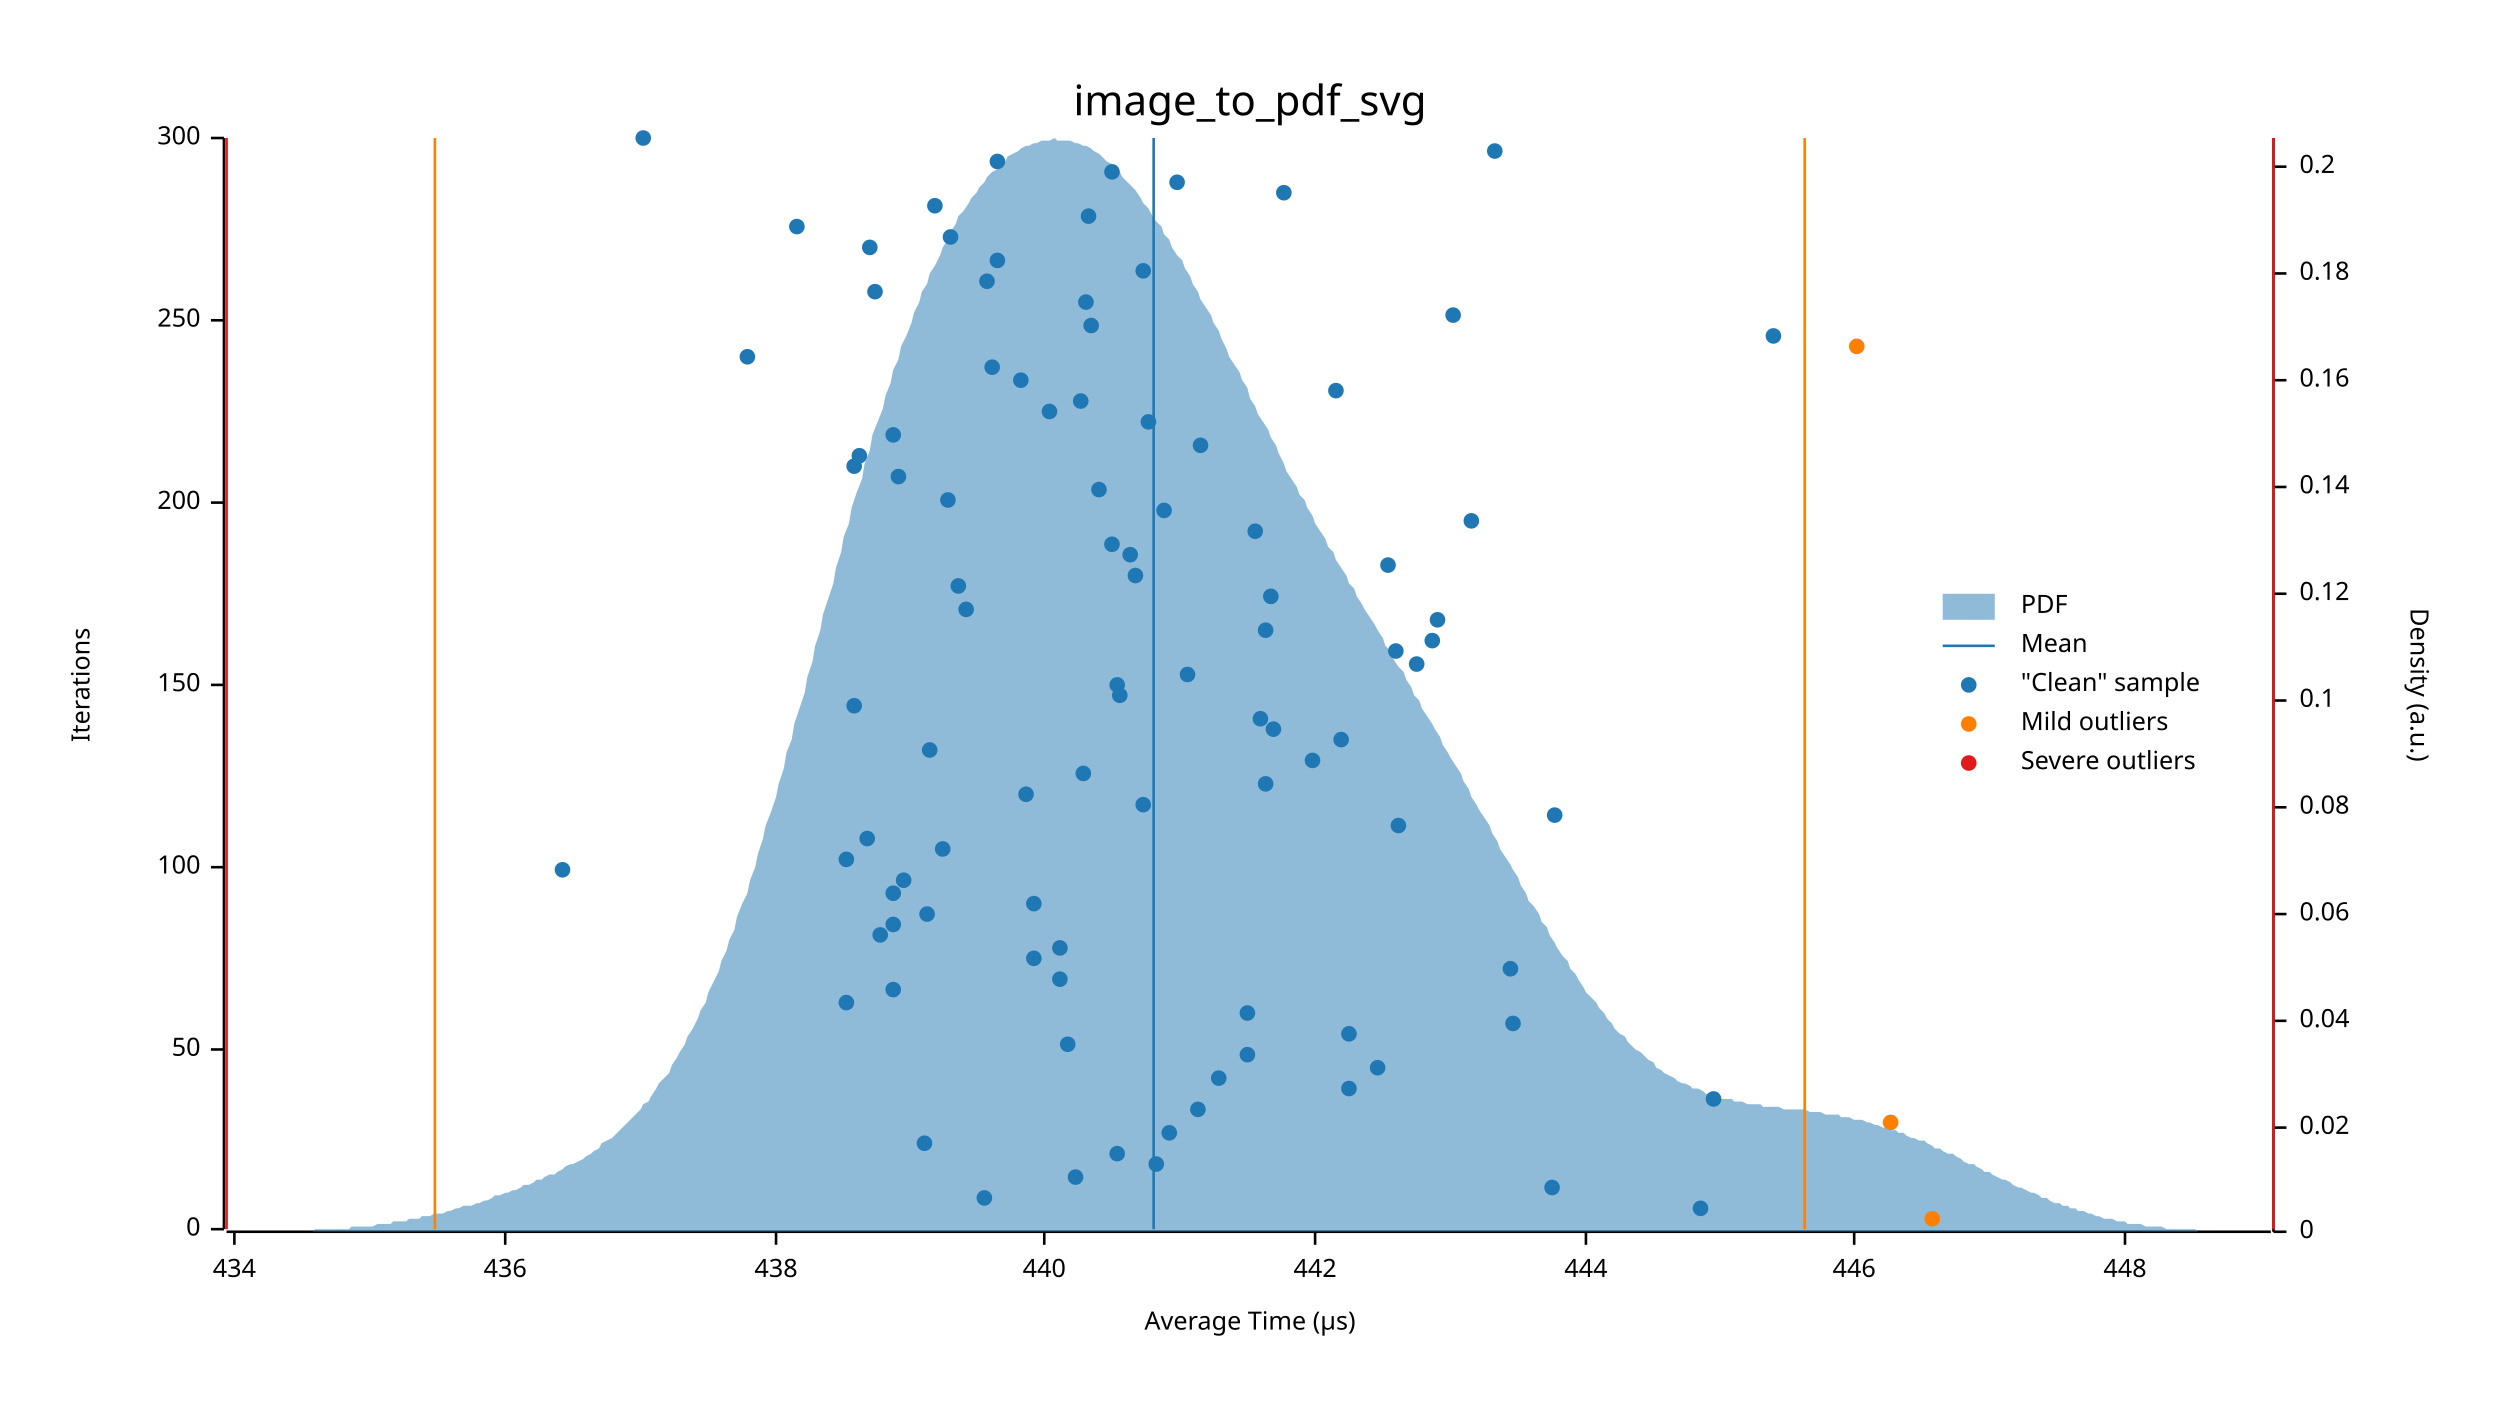
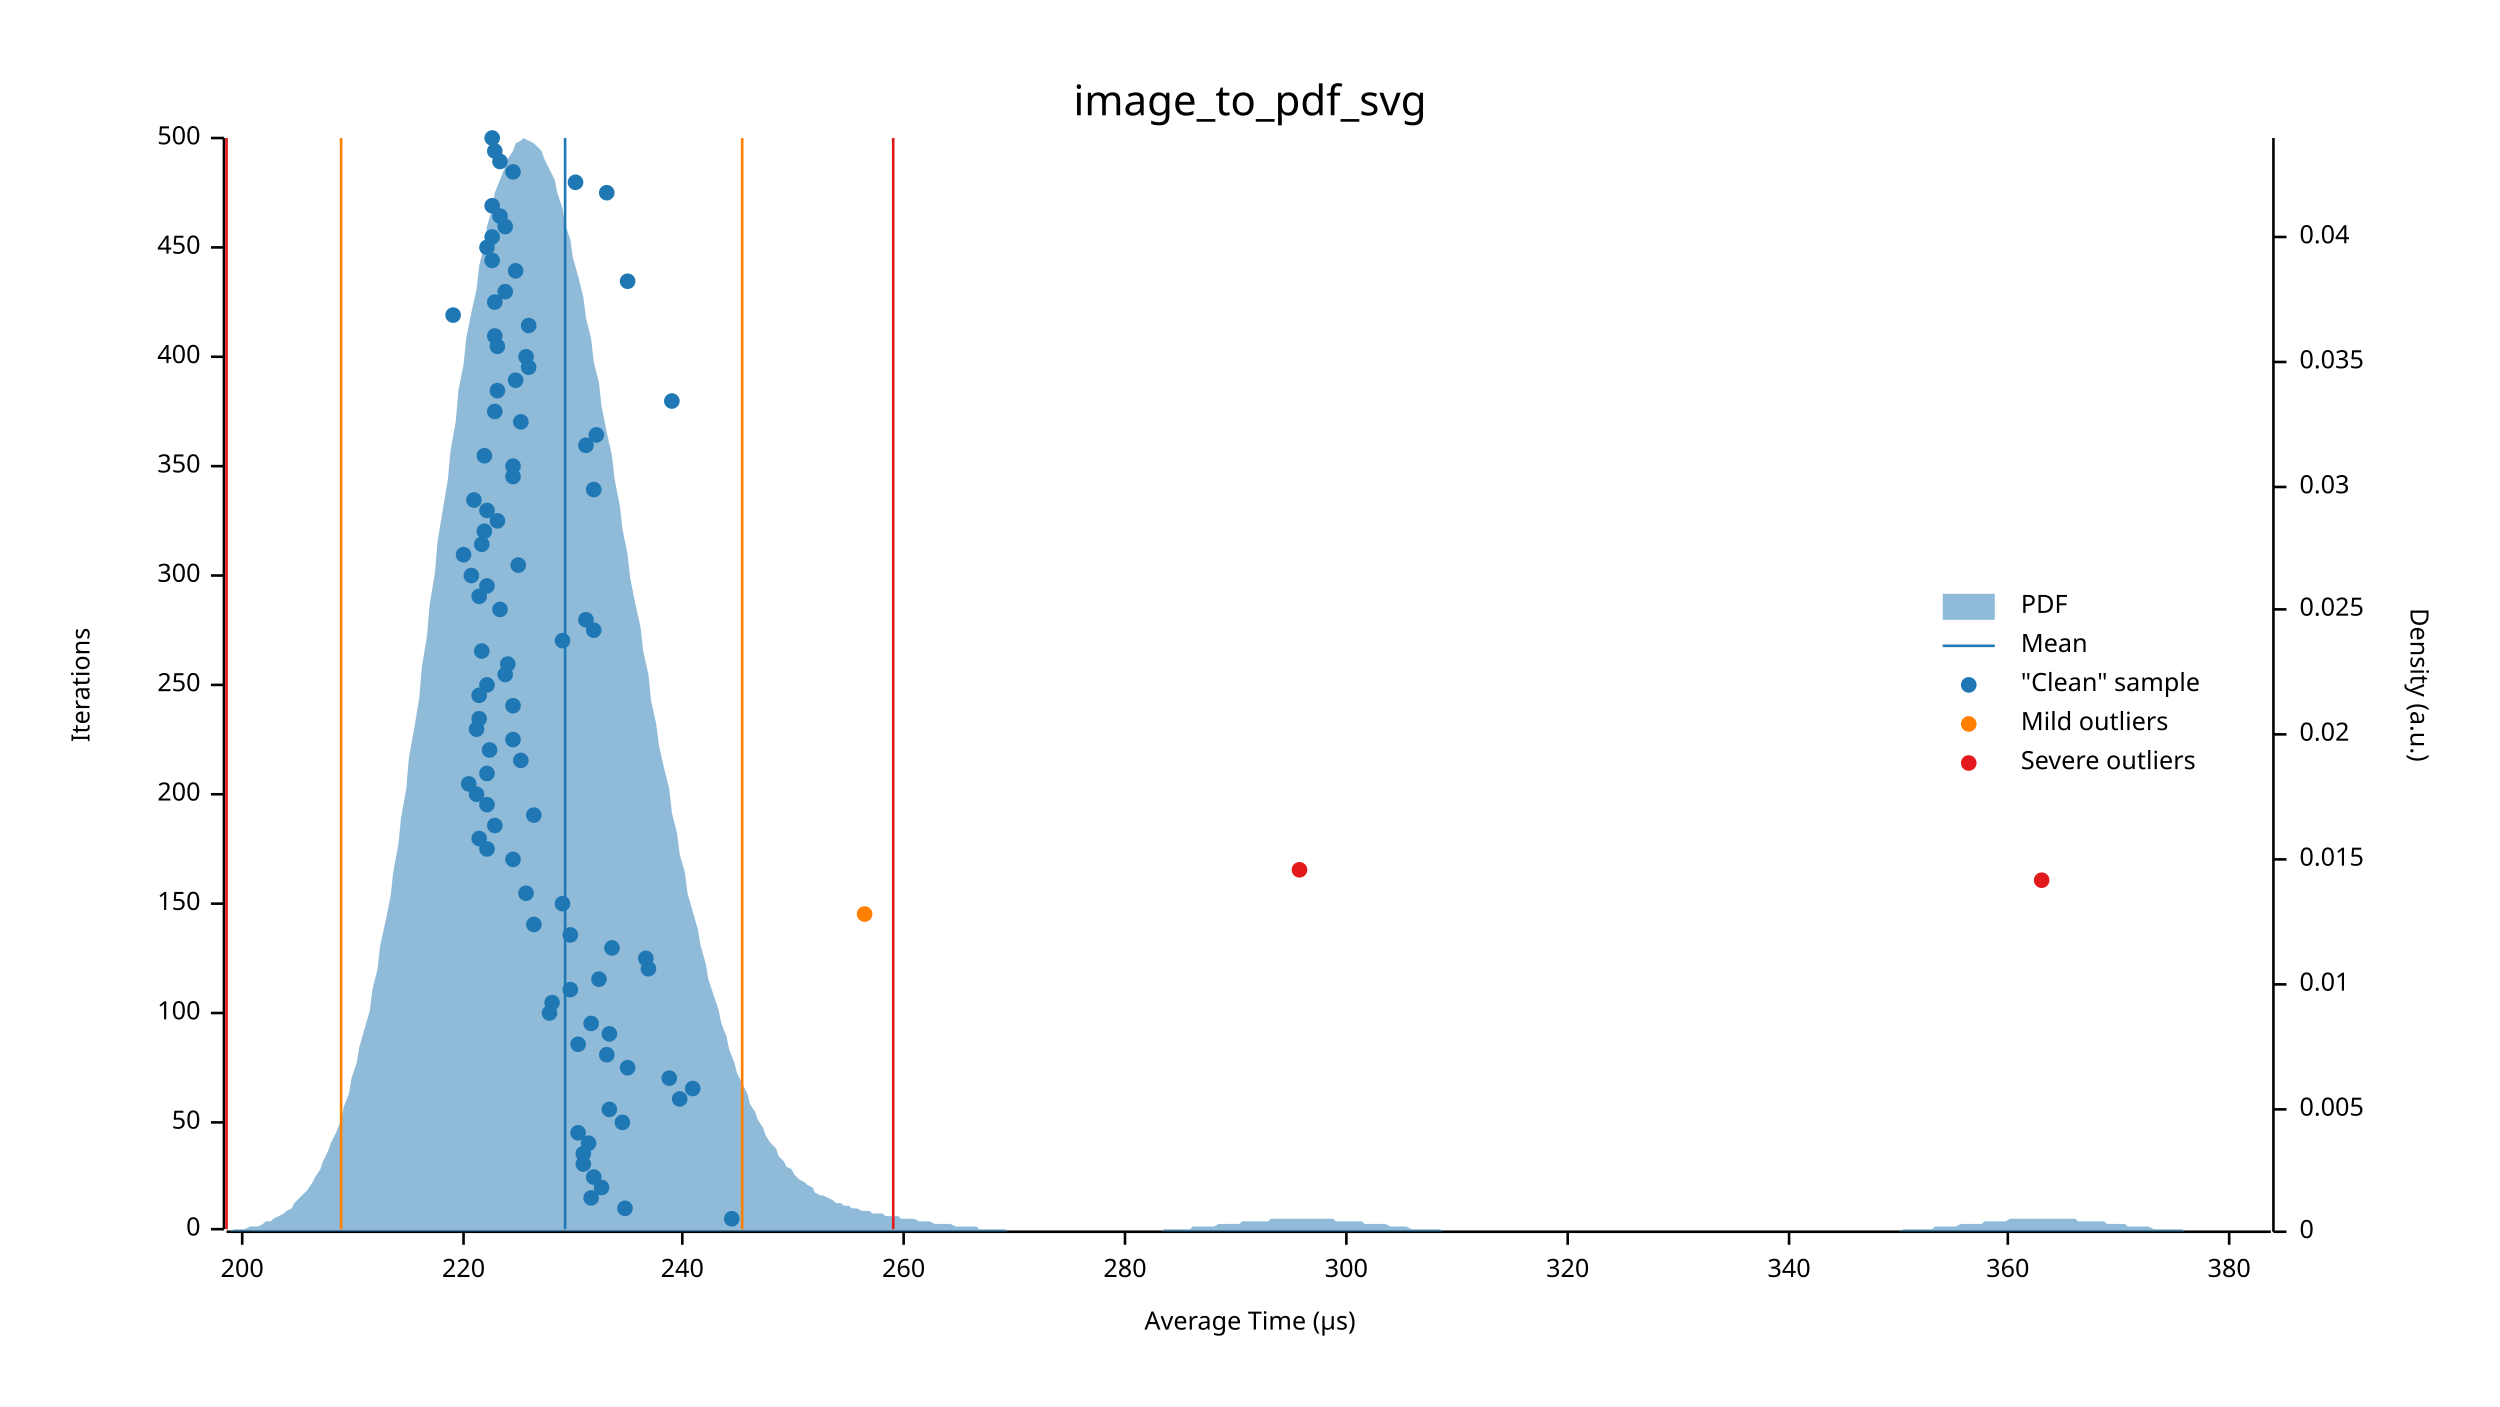
<svg xmlns="http://www.w3.org/2000/svg" width="960" height="540" viewBox="0 0 960 540">
  <text x="480" y="32" dy="0.76em" text-anchor="middle" font-family="sans-serif" font-size="16.129" opacity="1" fill="#000000">
image_to_pdf_svg
</text>
  <text x="27" y="263" dy="0.76em" text-anchor="middle" font-family="sans-serif" font-size="9.677" opacity="1" fill="#000000" transform="rotate(270, 27, 263)">
Iterations
</text>
  <text x="480" y="513" dy="-0.5ex" text-anchor="middle" font-family="sans-serif" font-size="9.677" opacity="1" fill="#000000">
Average Time (µs)
</text>
  <polyline fill="none" opacity="1" stroke="#000000" stroke-width="1" points="86,53 86,472 " />
  <text x="77" y="472" dy="0.5ex" text-anchor="end" font-family="sans-serif" font-size="9.677" opacity="1" fill="#000000">
0
</text>
  <polyline fill="none" opacity="1" stroke="#000000" stroke-width="1" points="81,472 86,472 " />
-   <text x="77" y="403" dy="0.5ex" text-anchor="end" font-family="sans-serif" font-size="9.677" opacity="1" fill="#000000">
+   <text x="77" y="431" dy="0.5ex" text-anchor="end" font-family="sans-serif" font-size="9.677" opacity="1" fill="#000000">
50
</text>
-   <polyline fill="none" opacity="1" stroke="#000000" stroke-width="1" points="81,403 86,403 " />
-   <text x="77" y="333" dy="0.5ex" text-anchor="end" font-family="sans-serif" font-size="9.677" opacity="1" fill="#000000">
+   <polyline fill="none" opacity="1" stroke="#000000" stroke-width="1" points="81,431 86,431 " />
+   <text x="77" y="389" dy="0.5ex" text-anchor="end" font-family="sans-serif" font-size="9.677" opacity="1" fill="#000000">
100
</text>
-   <polyline fill="none" opacity="1" stroke="#000000" stroke-width="1" points="81,333 86,333 " />
+   <polyline fill="none" opacity="1" stroke="#000000" stroke-width="1" points="81,389 86,389 " />
+   <text x="77" y="347" dy="0.5ex" text-anchor="end" font-family="sans-serif" font-size="9.677" opacity="1" fill="#000000">
+ 150
+ </text>
+   <polyline fill="none" opacity="1" stroke="#000000" stroke-width="1" points="81,347 86,347 " />
+   <text x="77" y="305" dy="0.5ex" text-anchor="end" font-family="sans-serif" font-size="9.677" opacity="1" fill="#000000">
+ 200
+ </text>
+   <polyline fill="none" opacity="1" stroke="#000000" stroke-width="1" points="81,305 86,305 " />
  <text x="77" y="263" dy="0.5ex" text-anchor="end" font-family="sans-serif" font-size="9.677" opacity="1" fill="#000000">
- 150
+ 250
</text>
  <polyline fill="none" opacity="1" stroke="#000000" stroke-width="1" points="81,263 86,263 " />
-   <text x="77" y="193" dy="0.5ex" text-anchor="end" font-family="sans-serif" font-size="9.677" opacity="1" fill="#000000">
- 200
- </text>
-   <polyline fill="none" opacity="1" stroke="#000000" stroke-width="1" points="81,193 86,193 " />
-   <text x="77" y="123" dy="0.5ex" text-anchor="end" font-family="sans-serif" font-size="9.677" opacity="1" fill="#000000">
- 250
- </text>
-   <polyline fill="none" opacity="1" stroke="#000000" stroke-width="1" points="81,123 86,123 " />
+   <text x="77" y="221" dy="0.5ex" text-anchor="end" font-family="sans-serif" font-size="9.677" opacity="1" fill="#000000">
+ 300
+ </text>
+   <polyline fill="none" opacity="1" stroke="#000000" stroke-width="1" points="81,221 86,221 " />
+   <text x="77" y="179" dy="0.5ex" text-anchor="end" font-family="sans-serif" font-size="9.677" opacity="1" fill="#000000">
+ 350
+ </text>
+   <polyline fill="none" opacity="1" stroke="#000000" stroke-width="1" points="81,179 86,179 " />
+   <text x="77" y="137" dy="0.5ex" text-anchor="end" font-family="sans-serif" font-size="9.677" opacity="1" fill="#000000">
+ 400
+ </text>
+   <polyline fill="none" opacity="1" stroke="#000000" stroke-width="1" points="81,137 86,137 " />
+   <text x="77" y="95" dy="0.5ex" text-anchor="end" font-family="sans-serif" font-size="9.677" opacity="1" fill="#000000">
+ 450
+ </text>
+   <polyline fill="none" opacity="1" stroke="#000000" stroke-width="1" points="81,95 86,95 " />
  <text x="77" y="53" dy="0.5ex" text-anchor="end" font-family="sans-serif" font-size="9.677" opacity="1" fill="#000000">
- 300
+ 500
</text>
  <polyline fill="none" opacity="1" stroke="#000000" stroke-width="1" points="81,53 86,53 " />
  <polyline fill="none" opacity="1" stroke="#000000" stroke-width="1" points="87,473 872,473 " />
-   <text x="90" y="483" dy="0.76em" text-anchor="middle" font-family="sans-serif" font-size="9.677" opacity="1" fill="#000000">
- 434
- </text>
-   <polyline fill="none" opacity="1" stroke="#000000" stroke-width="1" points="90,473 90,478 " />
-   <text x="194" y="483" dy="0.76em" text-anchor="middle" font-family="sans-serif" font-size="9.677" opacity="1" fill="#000000">
- 436
- </text>
-   <polyline fill="none" opacity="1" stroke="#000000" stroke-width="1" points="194,473 194,478 " />
-   <text x="298" y="483" dy="0.76em" text-anchor="middle" font-family="sans-serif" font-size="9.677" opacity="1" fill="#000000">
- 438
- </text>
-   <polyline fill="none" opacity="1" stroke="#000000" stroke-width="1" points="298,473 298,478 " />
-   <text x="401" y="483" dy="0.76em" text-anchor="middle" font-family="sans-serif" font-size="9.677" opacity="1" fill="#000000">
- 440
- </text>
-   <polyline fill="none" opacity="1" stroke="#000000" stroke-width="1" points="401,473 401,478 " />
-   <text x="505" y="483" dy="0.76em" text-anchor="middle" font-family="sans-serif" font-size="9.677" opacity="1" fill="#000000">
- 442
- </text>
-   <polyline fill="none" opacity="1" stroke="#000000" stroke-width="1" points="505,473 505,478 " />
-   <text x="609" y="483" dy="0.76em" text-anchor="middle" font-family="sans-serif" font-size="9.677" opacity="1" fill="#000000">
- 444
- </text>
-   <polyline fill="none" opacity="1" stroke="#000000" stroke-width="1" points="609,473 609,478 " />
-   <text x="712" y="483" dy="0.76em" text-anchor="middle" font-family="sans-serif" font-size="9.677" opacity="1" fill="#000000">
- 446
- </text>
-   <polyline fill="none" opacity="1" stroke="#000000" stroke-width="1" points="712,473 712,478 " />
-   <text x="816" y="483" dy="0.76em" text-anchor="middle" font-family="sans-serif" font-size="9.677" opacity="1" fill="#000000">
- 448
- </text>
-   <polyline fill="none" opacity="1" stroke="#000000" stroke-width="1" points="816,473 816,478 " />
+   <text x="93" y="483" dy="0.76em" text-anchor="middle" font-family="sans-serif" font-size="9.677" opacity="1" fill="#000000">
+ 200
+ </text>
+   <polyline fill="none" opacity="1" stroke="#000000" stroke-width="1" points="93,473 93,478 " />
+   <text x="178" y="483" dy="0.76em" text-anchor="middle" font-family="sans-serif" font-size="9.677" opacity="1" fill="#000000">
+ 220
+ </text>
+   <polyline fill="none" opacity="1" stroke="#000000" stroke-width="1" points="178,473 178,478 " />
+   <text x="262" y="483" dy="0.76em" text-anchor="middle" font-family="sans-serif" font-size="9.677" opacity="1" fill="#000000">
+ 240
+ </text>
+   <polyline fill="none" opacity="1" stroke="#000000" stroke-width="1" points="262,473 262,478 " />
+   <text x="347" y="483" dy="0.76em" text-anchor="middle" font-family="sans-serif" font-size="9.677" opacity="1" fill="#000000">
+ 260
+ </text>
+   <polyline fill="none" opacity="1" stroke="#000000" stroke-width="1" points="347,473 347,478 " />
+   <text x="432" y="483" dy="0.76em" text-anchor="middle" font-family="sans-serif" font-size="9.677" opacity="1" fill="#000000">
+ 280
+ </text>
+   <polyline fill="none" opacity="1" stroke="#000000" stroke-width="1" points="432,473 432,478 " />
+   <text x="517" y="483" dy="0.76em" text-anchor="middle" font-family="sans-serif" font-size="9.677" opacity="1" fill="#000000">
+ 300
+ </text>
+   <polyline fill="none" opacity="1" stroke="#000000" stroke-width="1" points="517,473 517,478 " />
+   <text x="602" y="483" dy="0.76em" text-anchor="middle" font-family="sans-serif" font-size="9.677" opacity="1" fill="#000000">
+ 320
+ </text>
+   <polyline fill="none" opacity="1" stroke="#000000" stroke-width="1" points="602,473 602,478 " />
+   <text x="687" y="483" dy="0.76em" text-anchor="middle" font-family="sans-serif" font-size="9.677" opacity="1" fill="#000000">
+ 340
+ </text>
+   <polyline fill="none" opacity="1" stroke="#000000" stroke-width="1" points="687,473 687,478 " />
+   <text x="771" y="483" dy="0.76em" text-anchor="middle" font-family="sans-serif" font-size="9.677" opacity="1" fill="#000000">
+ 360
+ </text>
+   <polyline fill="none" opacity="1" stroke="#000000" stroke-width="1" points="771,473 771,478 " />
+   <text x="856" y="483" dy="0.76em" text-anchor="middle" font-family="sans-serif" font-size="9.677" opacity="1" fill="#000000">
+ 380
+ </text>
+   <polyline fill="none" opacity="1" stroke="#000000" stroke-width="1" points="856,473 856,478 " />
  <text x="933" y="263" dy="0.76em" text-anchor="middle" font-family="sans-serif" font-size="9.677" opacity="1" fill="#000000" transform="rotate(90, 933, 263)">
Density (a.u.)
</text>
  <polyline fill="none" opacity="1" stroke="#000000" stroke-width="1" points="873,53 873,473 " />
  <text x="883" y="473" dy="0.5ex" text-anchor="start" font-family="sans-serif" font-size="9.677" opacity="1" fill="#000000">
0
</text>
  <polyline fill="none" opacity="1" stroke="#000000" stroke-width="1" points="873,473 878,473 " />
-   <text x="883" y="433" dy="0.5ex" text-anchor="start" font-family="sans-serif" font-size="9.677" opacity="1" fill="#000000">
+   <text x="883" y="426" dy="0.5ex" text-anchor="start" font-family="sans-serif" font-size="9.677" opacity="1" fill="#000000">
+ 0.005
+ </text>
+   <polyline fill="none" opacity="1" stroke="#000000" stroke-width="1" points="873,426 878,426 " />
+   <text x="883" y="378" dy="0.5ex" text-anchor="start" font-family="sans-serif" font-size="9.677" opacity="1" fill="#000000">
+ 0.01
+ </text>
+   <polyline fill="none" opacity="1" stroke="#000000" stroke-width="1" points="873,378 878,378 " />
+   <text x="883" y="330" dy="0.5ex" text-anchor="start" font-family="sans-serif" font-size="9.677" opacity="1" fill="#000000">
+ 0.015
+ </text>
+   <polyline fill="none" opacity="1" stroke="#000000" stroke-width="1" points="873,330 878,330 " />
+   <text x="883" y="282" dy="0.5ex" text-anchor="start" font-family="sans-serif" font-size="9.677" opacity="1" fill="#000000">
0.02
</text>
-   <polyline fill="none" opacity="1" stroke="#000000" stroke-width="1" points="873,433 878,433 " />
-   <text x="883" y="392" dy="0.5ex" text-anchor="start" font-family="sans-serif" font-size="9.677" opacity="1" fill="#000000">
+   <polyline fill="none" opacity="1" stroke="#000000" stroke-width="1" points="873,282 878,282 " />
+   <text x="883" y="234" dy="0.5ex" text-anchor="start" font-family="sans-serif" font-size="9.677" opacity="1" fill="#000000">
+ 0.025
+ </text>
+   <polyline fill="none" opacity="1" stroke="#000000" stroke-width="1" points="873,234 878,234 " />
+   <text x="883" y="187" dy="0.5ex" text-anchor="start" font-family="sans-serif" font-size="9.677" opacity="1" fill="#000000">
+ 0.03
+ </text>
+   <polyline fill="none" opacity="1" stroke="#000000" stroke-width="1" points="873,187 878,187 " />
+   <text x="883" y="139" dy="0.5ex" text-anchor="start" font-family="sans-serif" font-size="9.677" opacity="1" fill="#000000">
+ 0.035
+ </text>
+   <polyline fill="none" opacity="1" stroke="#000000" stroke-width="1" points="873,139 878,139 " />
+   <text x="883" y="91" dy="0.5ex" text-anchor="start" font-family="sans-serif" font-size="9.677" opacity="1" fill="#000000">
0.04
</text>
-   <polyline fill="none" opacity="1" stroke="#000000" stroke-width="1" points="873,392 878,392 " />
-   <text x="883" y="351" dy="0.5ex" text-anchor="start" font-family="sans-serif" font-size="9.677" opacity="1" fill="#000000">
- 0.06
- </text>
-   <polyline fill="none" opacity="1" stroke="#000000" stroke-width="1" points="873,351 878,351 " />
-   <text x="883" y="310" dy="0.5ex" text-anchor="start" font-family="sans-serif" font-size="9.677" opacity="1" fill="#000000">
- 0.08
- </text>
-   <polyline fill="none" opacity="1" stroke="#000000" stroke-width="1" points="873,310 878,310 " />
-   <text x="883" y="269" dy="0.5ex" text-anchor="start" font-family="sans-serif" font-size="9.677" opacity="1" fill="#000000">
- 0.1
- </text>
-   <polyline fill="none" opacity="1" stroke="#000000" stroke-width="1" points="873,269 878,269 " />
-   <text x="883" y="228" dy="0.5ex" text-anchor="start" font-family="sans-serif" font-size="9.677" opacity="1" fill="#000000">
- 0.12
- </text>
-   <polyline fill="none" opacity="1" stroke="#000000" stroke-width="1" points="873,228 878,228 " />
-   <text x="883" y="187" dy="0.5ex" text-anchor="start" font-family="sans-serif" font-size="9.677" opacity="1" fill="#000000">
- 0.14
- </text>
-   <polyline fill="none" opacity="1" stroke="#000000" stroke-width="1" points="873,187 878,187 " />
-   <text x="883" y="146" dy="0.5ex" text-anchor="start" font-family="sans-serif" font-size="9.677" opacity="1" fill="#000000">
- 0.16
- </text>
-   <polyline fill="none" opacity="1" stroke="#000000" stroke-width="1" points="873,146 878,146 " />
-   <text x="883" y="105" dy="0.5ex" text-anchor="start" font-family="sans-serif" font-size="9.677" opacity="1" fill="#000000">
- 0.18
- </text>
-   <polyline fill="none" opacity="1" stroke="#000000" stroke-width="1" points="873,105 878,105 " />
-   <text x="883" y="64" dy="0.5ex" text-anchor="start" font-family="sans-serif" font-size="9.677" opacity="1" fill="#000000">
- 0.2
- </text>
-   <polyline fill="none" opacity="1" stroke="#000000" stroke-width="1" points="873,64 878,64 " />
-   <polygon opacity="0.5" fill="#1F78B4" points="87,473 88,473 90,473 91,473 93,473 94,473 96,473 98,473 99,473 101,473 102,473 104,473 105,473 107,473 109,473 110,473 112,473 113,473 115,473 116,473 118,473 120,473 121,472 123,472 124,472 126,472 127,472 129,472 131,472 132,472 134,472 135,471 137,471 138,471 140,471 142,471 143,471 145,470 146,470 148,470 150,470 151,469 153,469 154,469 156,469 157,468 159,468 161,468 162,467 164,467 165,467 167,466 168,466 170,466 172,465 173,465 175,464 176,464 178,463 179,463 181,463 183,462 184,462 186,461 187,461 189,460 190,459 192,459 194,458 195,458 197,457 198,457 200,456 201,455 203,455 205,454 206,453 208,453 209,452 211,451 213,451 214,450 216,449 217,448 219,447 220,447 222,446 224,445 225,444 227,443 228,442 230,441 231,439 233,438 235,437 236,436 238,434 239,433 241,431 242,430 244,428 246,426 247,424 249,423 250,421 252,418 253,416 255,414 257,412 258,409 260,406 261,404 263,401 264,398 266,395 268,391 269,388 271,385 272,381 274,377 276,373 277,369 279,365 280,361 282,357 283,352 285,347 287,343 288,338 290,333 291,328 293,322 294,317 296,312 298,306 299,301 301,295 302,289 304,284 305,278 307,272 309,266 310,260 312,254 313,248 315,242 316,236 318,230 320,224 321,218 323,212 324,206 326,201 327,195 329,189 331,184 332,178 334,173 335,167 337,162 339,157 340,152 342,147 343,142 345,138 346,133 348,129 350,124 351,120 353,116 354,112 356,109 357,105 359,102 361,98 362,95 364,92 365,89 367,86 368,83 370,81 372,78 373,76 375,74 376,72 378,70 379,68 381,66 383,65 384,63 386,62 387,60 389,59 391,58 392,57 394,56 395,56 397,55 398,55 400,54 402,54 403,54 405,53 406,54 408,54 409,54 411,54 413,55 414,55 416,56 417,56 419,57 420,58 422,59 424,61 425,62 427,63 428,65 430,66 431,68 433,70 435,72 436,73 438,76 439,78 441,80 442,82 444,85 446,87 447,90 449,92 450,95 452,98 454,100 455,103 457,106 458,109 460,112 461,115 463,118 465,121 466,124 468,127 469,130 471,134 472,137 474,140 476,143 477,146 479,149 480,153 482,156 483,159 485,162 487,165 488,168 490,171 491,174 493,178 494,181 496,184 498,187 499,190 501,192 502,195 504,198 505,201 507,204 509,207 510,210 512,212 513,215 515,218 517,221 518,224 520,226 521,229 523,232 524,234 526,237 528,240 529,242 531,245 532,248 534,250 535,253 537,256 539,258 540,261 542,264 543,267 545,269 546,272 548,275 550,278 551,280 553,283 554,286 556,289 557,291 559,294 561,297 562,300 564,303 565,306 567,309 568,311 570,314 572,317 573,320 575,323 576,326 578,329 580,332 581,334 583,337 584,340 586,343 587,346 589,348 591,351 592,354 594,356 595,359 597,362 598,364 600,367 602,369 603,372 605,374 606,376 608,379 609,381 611,383 613,385 614,387 616,389 617,391 619,393 620,395 622,397 624,398 625,400 627,402 628,403 630,404 632,406 633,407 635,408 636,410 638,411 639,412 641,413 643,414 644,415 646,416 647,416 649,417 650,418 652,418 654,419 655,420 657,420 658,421 660,421 661,422 663,422 665,422 666,423 668,423 669,423 671,424 672,424 674,424 676,424 677,425 679,425 680,425 682,425 683,425 685,426 687,426 688,426 690,426 691,426 693,426 695,427 696,427 698,427 699,427 701,428 702,428 704,428 706,428 707,429 709,429 710,429 712,430 713,430 715,430 717,431 718,431 720,432 721,432 723,433 724,433 726,434 728,434 729,435 731,435 732,436 734,437 735,437 737,438 739,438 740,439 742,440 743,441 745,441 746,442 748,443 750,443 751,444 753,445 754,446 756,447 758,447 759,448 761,449 762,450 764,450 765,451 767,452 769,453 770,453 772,454 773,455 775,456 776,456 778,457 780,458 781,458 783,459 784,460 786,460 787,461 789,462 791,462 792,463 794,463 795,464 797,464 798,465 800,465 802,466 803,466 805,467 806,467 808,468 809,468 811,468 813,469 814,469 816,469 817,470 819,470 821,470 822,470 824,471 825,471 827,471 828,471 830,471 832,472 833,472 835,472 836,472 838,472 839,472 841,472 843,472 844,473 846,473 847,473 849,473 850,473 852,473 854,473 855,473 857,473 858,473 860,473 861,473 863,473 865,473 866,473 868,473 869,473 871,473 873,473 873,473 87,473 " />
-   <polyline fill="none" opacity="1" stroke="#1F78B4" stroke-width="1" points="443,472 443,53 " />
-   <polyline fill="none" opacity="1" stroke="#FF7F00" stroke-width="1" points="167,472 167,53 " />
-   <polyline fill="none" opacity="1" stroke="#FF7F00" stroke-width="1" points="693,472 693,53 " />
+   <polyline fill="none" opacity="1" stroke="#000000" stroke-width="1" points="873,91 878,91 " />
+   <polygon opacity="0.5" fill="#1F78B4" points="87,473 88,473 90,472 91,472 93,472 94,472 96,471 98,471 99,471 101,470 102,469 104,469 105,468 107,467 109,466 110,465 112,464 113,462 115,460 116,459 118,457 120,454 121,452 123,449 124,446 126,442 127,439 129,435 131,430 132,425 134,420 135,414 137,408 138,402 140,395 142,388 143,380 145,372 146,363 148,354 150,344 151,335 153,324 154,314 156,303 157,291 159,280 161,268 162,256 164,244 165,232 167,220 168,208 170,196 172,184 173,173 175,162 176,150 178,140 179,130 181,120 183,111 184,102 186,94 187,87 189,80 190,74 192,69 194,64 195,61 197,58 198,55 200,54 201,53 203,54 205,55 206,56 208,58 209,61 211,65 213,69 214,74 216,80 217,86 219,92 220,99 222,106 224,114 225,122 227,130 228,139 230,147 231,156 233,166 235,175 236,184 238,194 239,203 241,213 242,222 244,232 246,241 247,250 249,259 250,269 252,278 253,286 255,295 257,303 258,312 260,320 261,328 263,335 264,343 266,350 268,357 269,363 271,370 272,376 274,382 276,388 277,393 279,398 280,403 282,408 283,412 285,416 287,420 288,424 290,427 291,430 293,433 294,436 296,439 298,441 299,444 301,446 302,448 304,449 305,451 307,453 309,454 310,455 312,456 313,458 315,459 316,459 318,460 320,461 321,462 323,462 324,463 326,463 327,464 329,464 331,465 332,465 334,465 335,466 337,466 339,466 340,467 342,467 343,467 345,467 346,468 348,468 350,468 351,468 353,469 354,469 356,469 357,469 359,470 361,470 362,470 364,470 365,470 367,471 368,471 370,471 372,471 373,471 375,471 376,472 378,472 379,472 381,472 383,472 384,472 386,472 387,473 389,473 391,473 392,473 394,473 395,473 397,473 398,473 400,473 402,473 403,473 405,473 406,473 408,473 409,473 411,473 413,473 414,473 416,473 417,473 419,473 420,473 422,473 424,473 425,473 427,473 428,473 430,473 431,473 433,473 435,473 436,473 438,473 439,473 441,473 442,473 444,473 446,473 447,472 449,472 450,472 452,472 454,472 455,472 457,472 458,471 460,471 461,471 463,471 465,471 466,471 468,470 469,470 471,470 472,470 474,470 476,470 477,469 479,469 480,469 482,469 483,469 485,469 487,469 488,468 490,468 491,468 493,468 494,468 496,468 498,468 499,468 501,468 502,468 504,468 505,468 507,468 509,468 510,468 512,468 513,469 515,469 517,469 518,469 520,469 521,469 523,469 524,470 526,470 528,470 529,470 531,470 532,470 534,471 535,471 537,471 539,471 540,471 542,472 543,472 545,472 546,472 548,472 550,472 551,472 553,472 554,473 556,473 557,473 559,473 561,473 562,473 564,473 565,473 567,473 568,473 570,473 572,473 573,473 575,473 576,473 578,473 580,473 581,473 583,473 584,473 586,473 587,473 589,473 591,473 592,473 594,473 595,473 597,473 598,473 600,473 602,473 603,473 605,473 606,473 608,473 609,473 611,473 613,473 614,473 616,473 617,473 619,473 620,473 622,473 624,473 625,473 627,473 628,473 630,473 632,473 633,473 635,473 636,473 638,473 639,473 641,473 643,473 644,473 646,473 647,473 649,473 650,473 652,473 654,473 655,473 657,473 658,473 660,473 661,473 663,473 665,473 666,473 668,473 669,473 671,473 672,473 674,473 676,473 677,473 679,473 680,473 682,473 683,473 685,473 687,473 688,473 690,473 691,473 693,473 695,473 696,473 698,473 699,473 701,473 702,473 704,473 706,473 707,473 709,473 710,473 712,473 713,473 715,473 717,473 718,473 720,473 721,473 723,473 724,473 726,473 728,473 729,473 731,472 732,472 734,472 735,472 737,472 739,472 740,472 742,472 743,471 745,471 746,471 748,471 750,471 751,471 753,470 754,470 756,470 758,470 759,470 761,470 762,469 764,469 765,469 767,469 769,469 770,469 772,468 773,468 775,468 776,468 778,468 780,468 781,468 783,468 784,468 786,468 787,468 789,468 791,468 792,468 794,468 795,468 797,468 798,469 800,469 802,469 803,469 805,469 806,469 808,469 809,470 811,470 813,470 814,470 816,470 817,471 819,471 821,471 822,471 824,471 825,471 827,472 828,472 830,472 832,472 833,472 835,472 836,472 838,472 839,473 841,473 843,473 844,473 846,473 847,473 849,473 850,473 852,473 854,473 855,473 857,473 858,473 860,473 861,473 863,473 865,473 866,473 868,473 869,473 871,473 873,473 873,473 87,473 " />
+   <polyline fill="none" opacity="1" stroke="#1F78B4" stroke-width="1" points="217,472 217,53 " />
+   <polyline fill="none" opacity="1" stroke="#FF7F00" stroke-width="1" points="131,472 131,53 " />
+   <polyline fill="none" opacity="1" stroke="#FF7F00" stroke-width="1" points="285,472 285,53 " />
  <polyline fill="none" opacity="1" stroke="#E31A1C" stroke-width="1" points="87,472 87,53 " />
-   <polyline fill="none" opacity="1" stroke="#E31A1C" stroke-width="1" points="873,472 873,53 " />
-   <circle cx="653" cy="464" r="3" opacity="1" fill="#1F78B4" stroke="none" stroke-width="1" />
-   <circle cx="378" cy="460" r="3" opacity="1" fill="#1F78B4" stroke="none" stroke-width="1" />
-   <circle cx="596" cy="456" r="3" opacity="1" fill="#1F78B4" stroke="none" stroke-width="1" />
-   <circle cx="413" cy="452" r="3" opacity="1" fill="#1F78B4" stroke="none" stroke-width="1" />
-   <circle cx="444" cy="447" r="3" opacity="1" fill="#1F78B4" stroke="none" stroke-width="1" />
-   <circle cx="429" cy="443" r="3" opacity="1" fill="#1F78B4" stroke="none" stroke-width="1" />
-   <circle cx="355" cy="439" r="3" opacity="1" fill="#1F78B4" stroke="none" stroke-width="1" />
-   <circle cx="449" cy="435" r="3" opacity="1" fill="#1F78B4" stroke="none" stroke-width="1" />
-   <circle cx="460" cy="426" r="3" opacity="1" fill="#1F78B4" stroke="none" stroke-width="1" />
-   <circle cx="658" cy="422" r="3" opacity="1" fill="#1F78B4" stroke="none" stroke-width="1" />
-   <circle cx="518" cy="418" r="3" opacity="1" fill="#1F78B4" stroke="none" stroke-width="1" />
-   <circle cx="468" cy="414" r="3" opacity="1" fill="#1F78B4" stroke="none" stroke-width="1" />
-   <circle cx="529" cy="410" r="3" opacity="1" fill="#1F78B4" stroke="none" stroke-width="1" />
-   <circle cx="479" cy="405" r="3" opacity="1" fill="#1F78B4" stroke="none" stroke-width="1" />
-   <circle cx="410" cy="401" r="3" opacity="1" fill="#1F78B4" stroke="none" stroke-width="1" />
-   <circle cx="518" cy="397" r="3" opacity="1" fill="#1F78B4" stroke="none" stroke-width="1" />
-   <circle cx="581" cy="393" r="3" opacity="1" fill="#1F78B4" stroke="none" stroke-width="1" />
-   <circle cx="479" cy="389" r="3" opacity="1" fill="#1F78B4" stroke="none" stroke-width="1" />
-   <circle cx="325" cy="385" r="3" opacity="1" fill="#1F78B4" stroke="none" stroke-width="1" />
-   <circle cx="343" cy="380" r="3" opacity="1" fill="#1F78B4" stroke="none" stroke-width="1" />
-   <circle cx="407" cy="376" r="3" opacity="1" fill="#1F78B4" stroke="none" stroke-width="1" />
-   <circle cx="580" cy="372" r="3" opacity="1" fill="#1F78B4" stroke="none" stroke-width="1" />
-   <circle cx="397" cy="368" r="3" opacity="1" fill="#1F78B4" stroke="none" stroke-width="1" />
-   <circle cx="407" cy="364" r="3" opacity="1" fill="#1F78B4" stroke="none" stroke-width="1" />
-   <circle cx="338" cy="359" r="3" opacity="1" fill="#1F78B4" stroke="none" stroke-width="1" />
-   <circle cx="343" cy="355" r="3" opacity="1" fill="#1F78B4" stroke="none" stroke-width="1" />
-   <circle cx="356" cy="351" r="3" opacity="1" fill="#1F78B4" stroke="none" stroke-width="1" />
-   <circle cx="397" cy="347" r="3" opacity="1" fill="#1F78B4" stroke="none" stroke-width="1" />
-   <circle cx="343" cy="343" r="3" opacity="1" fill="#1F78B4" stroke="none" stroke-width="1" />
-   <circle cx="347" cy="338" r="3" opacity="1" fill="#1F78B4" stroke="none" stroke-width="1" />
-   <circle cx="216" cy="334" r="3" opacity="1" fill="#1F78B4" stroke="none" stroke-width="1" />
-   <circle cx="325" cy="330" r="3" opacity="1" fill="#1F78B4" stroke="none" stroke-width="1" />
-   <circle cx="362" cy="326" r="3" opacity="1" fill="#1F78B4" stroke="none" stroke-width="1" />
-   <circle cx="333" cy="322" r="3" opacity="1" fill="#1F78B4" stroke="none" stroke-width="1" />
-   <circle cx="537" cy="317" r="3" opacity="1" fill="#1F78B4" stroke="none" stroke-width="1" />
-   <circle cx="597" cy="313" r="3" opacity="1" fill="#1F78B4" stroke="none" stroke-width="1" />
-   <circle cx="439" cy="309" r="3" opacity="1" fill="#1F78B4" stroke="none" stroke-width="1" />
-   <circle cx="394" cy="305" r="3" opacity="1" fill="#1F78B4" stroke="none" stroke-width="1" />
-   <circle cx="486" cy="301" r="3" opacity="1" fill="#1F78B4" stroke="none" stroke-width="1" />
-   <circle cx="416" cy="297" r="3" opacity="1" fill="#1F78B4" stroke="none" stroke-width="1" />
-   <circle cx="504" cy="292" r="3" opacity="1" fill="#1F78B4" stroke="none" stroke-width="1" />
-   <circle cx="357" cy="288" r="3" opacity="1" fill="#1F78B4" stroke="none" stroke-width="1" />
-   <circle cx="515" cy="284" r="3" opacity="1" fill="#1F78B4" stroke="none" stroke-width="1" />
-   <circle cx="489" cy="280" r="3" opacity="1" fill="#1F78B4" stroke="none" stroke-width="1" />
-   <circle cx="484" cy="276" r="3" opacity="1" fill="#1F78B4" stroke="none" stroke-width="1" />
-   <circle cx="328" cy="271" r="3" opacity="1" fill="#1F78B4" stroke="none" stroke-width="1" />
-   <circle cx="430" cy="267" r="3" opacity="1" fill="#1F78B4" stroke="none" stroke-width="1" />
-   <circle cx="429" cy="263" r="3" opacity="1" fill="#1F78B4" stroke="none" stroke-width="1" />
-   <circle cx="456" cy="259" r="3" opacity="1" fill="#1F78B4" stroke="none" stroke-width="1" />
-   <circle cx="544" cy="255" r="3" opacity="1" fill="#1F78B4" stroke="none" stroke-width="1" />
-   <circle cx="536" cy="250" r="3" opacity="1" fill="#1F78B4" stroke="none" stroke-width="1" />
-   <circle cx="550" cy="246" r="3" opacity="1" fill="#1F78B4" stroke="none" stroke-width="1" />
-   <circle cx="486" cy="242" r="3" opacity="1" fill="#1F78B4" stroke="none" stroke-width="1" />
-   <circle cx="552" cy="238" r="3" opacity="1" fill="#1F78B4" stroke="none" stroke-width="1" />
-   <circle cx="371" cy="234" r="3" opacity="1" fill="#1F78B4" stroke="none" stroke-width="1" />
-   <circle cx="488" cy="229" r="3" opacity="1" fill="#1F78B4" stroke="none" stroke-width="1" />
-   <circle cx="368" cy="225" r="3" opacity="1" fill="#1F78B4" stroke="none" stroke-width="1" />
-   <circle cx="436" cy="221" r="3" opacity="1" fill="#1F78B4" stroke="none" stroke-width="1" />
-   <circle cx="533" cy="217" r="3" opacity="1" fill="#1F78B4" stroke="none" stroke-width="1" />
-   <circle cx="434" cy="213" r="3" opacity="1" fill="#1F78B4" stroke="none" stroke-width="1" />
-   <circle cx="427" cy="209" r="3" opacity="1" fill="#1F78B4" stroke="none" stroke-width="1" />
-   <circle cx="482" cy="204" r="3" opacity="1" fill="#1F78B4" stroke="none" stroke-width="1" />
-   <circle cx="565" cy="200" r="3" opacity="1" fill="#1F78B4" stroke="none" stroke-width="1" />
-   <circle cx="447" cy="196" r="3" opacity="1" fill="#1F78B4" stroke="none" stroke-width="1" />
-   <circle cx="364" cy="192" r="3" opacity="1" fill="#1F78B4" stroke="none" stroke-width="1" />
-   <circle cx="422" cy="188" r="3" opacity="1" fill="#1F78B4" stroke="none" stroke-width="1" />
-   <circle cx="345" cy="183" r="3" opacity="1" fill="#1F78B4" stroke="none" stroke-width="1" />
-   <circle cx="328" cy="179" r="3" opacity="1" fill="#1F78B4" stroke="none" stroke-width="1" />
-   <circle cx="330" cy="175" r="3" opacity="1" fill="#1F78B4" stroke="none" stroke-width="1" />
-   <circle cx="461" cy="171" r="3" opacity="1" fill="#1F78B4" stroke="none" stroke-width="1" />
-   <circle cx="343" cy="167" r="3" opacity="1" fill="#1F78B4" stroke="none" stroke-width="1" />
-   <circle cx="441" cy="162" r="3" opacity="1" fill="#1F78B4" stroke="none" stroke-width="1" />
-   <circle cx="403" cy="158" r="3" opacity="1" fill="#1F78B4" stroke="none" stroke-width="1" />
-   <circle cx="415" cy="154" r="3" opacity="1" fill="#1F78B4" stroke="none" stroke-width="1" />
-   <circle cx="513" cy="150" r="3" opacity="1" fill="#1F78B4" stroke="none" stroke-width="1" />
-   <circle cx="392" cy="146" r="3" opacity="1" fill="#1F78B4" stroke="none" stroke-width="1" />
-   <circle cx="381" cy="141" r="3" opacity="1" fill="#1F78B4" stroke="none" stroke-width="1" />
-   <circle cx="287" cy="137" r="3" opacity="1" fill="#1F78B4" stroke="none" stroke-width="1" />
-   <circle cx="681" cy="129" r="3" opacity="1" fill="#1F78B4" stroke="none" stroke-width="1" />
-   <circle cx="419" cy="125" r="3" opacity="1" fill="#1F78B4" stroke="none" stroke-width="1" />
-   <circle cx="558" cy="121" r="3" opacity="1" fill="#1F78B4" stroke="none" stroke-width="1" />
-   <circle cx="417" cy="116" r="3" opacity="1" fill="#1F78B4" stroke="none" stroke-width="1" />
-   <circle cx="336" cy="112" r="3" opacity="1" fill="#1F78B4" stroke="none" stroke-width="1" />
-   <circle cx="379" cy="108" r="3" opacity="1" fill="#1F78B4" stroke="none" stroke-width="1" />
-   <circle cx="439" cy="104" r="3" opacity="1" fill="#1F78B4" stroke="none" stroke-width="1" />
-   <circle cx="383" cy="100" r="3" opacity="1" fill="#1F78B4" stroke="none" stroke-width="1" />
-   <circle cx="334" cy="95" r="3" opacity="1" fill="#1F78B4" stroke="none" stroke-width="1" />
-   <circle cx="365" cy="91" r="3" opacity="1" fill="#1F78B4" stroke="none" stroke-width="1" />
-   <circle cx="306" cy="87" r="3" opacity="1" fill="#1F78B4" stroke="none" stroke-width="1" />
-   <circle cx="418" cy="83" r="3" opacity="1" fill="#1F78B4" stroke="none" stroke-width="1" />
-   <circle cx="359" cy="79" r="3" opacity="1" fill="#1F78B4" stroke="none" stroke-width="1" />
-   <circle cx="493" cy="74" r="3" opacity="1" fill="#1F78B4" stroke="none" stroke-width="1" />
-   <circle cx="452" cy="70" r="3" opacity="1" fill="#1F78B4" stroke="none" stroke-width="1" />
-   <circle cx="427" cy="66" r="3" opacity="1" fill="#1F78B4" stroke="none" stroke-width="1" />
-   <circle cx="383" cy="62" r="3" opacity="1" fill="#1F78B4" stroke="none" stroke-width="1" />
-   <circle cx="574" cy="58" r="3" opacity="1" fill="#1F78B4" stroke="none" stroke-width="1" />
-   <circle cx="247" cy="53" r="3" opacity="1" fill="#1F78B4" stroke="none" stroke-width="1" />
-   <circle cx="742" cy="468" r="3" opacity="1" fill="#FF7F00" stroke="none" stroke-width="1" />
-   <circle cx="726" cy="431" r="3" opacity="1" fill="#FF7F00" stroke="none" stroke-width="1" />
-   <circle cx="713" cy="133" r="3" opacity="1" fill="#FF7F00" stroke="none" stroke-width="1" />
+   <polyline fill="none" opacity="1" stroke="#E31A1C" stroke-width="1" points="343,472 343,53 " />
+   <circle cx="281" cy="468" r="3" opacity="1" fill="#1F78B4" stroke="none" stroke-width="1" />
+   <circle cx="240" cy="464" r="3" opacity="1" fill="#1F78B4" stroke="none" stroke-width="1" />
+   <circle cx="227" cy="460" r="3" opacity="1" fill="#1F78B4" stroke="none" stroke-width="1" />
+   <circle cx="231" cy="456" r="3" opacity="1" fill="#1F78B4" stroke="none" stroke-width="1" />
+   <circle cx="228" cy="452" r="3" opacity="1" fill="#1F78B4" stroke="none" stroke-width="1" />
+   <circle cx="224" cy="447" r="3" opacity="1" fill="#1F78B4" stroke="none" stroke-width="1" />
+   <circle cx="224" cy="443" r="3" opacity="1" fill="#1F78B4" stroke="none" stroke-width="1" />
+   <circle cx="226" cy="439" r="3" opacity="1" fill="#1F78B4" stroke="none" stroke-width="1" />
+   <circle cx="222" cy="435" r="3" opacity="1" fill="#1F78B4" stroke="none" stroke-width="1" />
+   <circle cx="239" cy="431" r="3" opacity="1" fill="#1F78B4" stroke="none" stroke-width="1" />
+   <circle cx="234" cy="426" r="3" opacity="1" fill="#1F78B4" stroke="none" stroke-width="1" />
+   <circle cx="261" cy="422" r="3" opacity="1" fill="#1F78B4" stroke="none" stroke-width="1" />
+   <circle cx="266" cy="418" r="3" opacity="1" fill="#1F78B4" stroke="none" stroke-width="1" />
+   <circle cx="257" cy="414" r="3" opacity="1" fill="#1F78B4" stroke="none" stroke-width="1" />
+   <circle cx="241" cy="410" r="3" opacity="1" fill="#1F78B4" stroke="none" stroke-width="1" />
+   <circle cx="233" cy="405" r="3" opacity="1" fill="#1F78B4" stroke="none" stroke-width="1" />
+   <circle cx="222" cy="401" r="3" opacity="1" fill="#1F78B4" stroke="none" stroke-width="1" />
+   <circle cx="234" cy="397" r="3" opacity="1" fill="#1F78B4" stroke="none" stroke-width="1" />
+   <circle cx="227" cy="393" r="3" opacity="1" fill="#1F78B4" stroke="none" stroke-width="1" />
+   <circle cx="211" cy="389" r="3" opacity="1" fill="#1F78B4" stroke="none" stroke-width="1" />
+   <circle cx="212" cy="385" r="3" opacity="1" fill="#1F78B4" stroke="none" stroke-width="1" />
+   <circle cx="219" cy="380" r="3" opacity="1" fill="#1F78B4" stroke="none" stroke-width="1" />
+   <circle cx="230" cy="376" r="3" opacity="1" fill="#1F78B4" stroke="none" stroke-width="1" />
+   <circle cx="249" cy="372" r="3" opacity="1" fill="#1F78B4" stroke="none" stroke-width="1" />
+   <circle cx="248" cy="368" r="3" opacity="1" fill="#1F78B4" stroke="none" stroke-width="1" />
+   <circle cx="235" cy="364" r="3" opacity="1" fill="#1F78B4" stroke="none" stroke-width="1" />
+   <circle cx="219" cy="359" r="3" opacity="1" fill="#1F78B4" stroke="none" stroke-width="1" />
+   <circle cx="205" cy="355" r="3" opacity="1" fill="#1F78B4" stroke="none" stroke-width="1" />
+   <circle cx="216" cy="347" r="3" opacity="1" fill="#1F78B4" stroke="none" stroke-width="1" />
+   <circle cx="202" cy="343" r="3" opacity="1" fill="#1F78B4" stroke="none" stroke-width="1" />
+   <circle cx="197" cy="330" r="3" opacity="1" fill="#1F78B4" stroke="none" stroke-width="1" />
+   <circle cx="187" cy="326" r="3" opacity="1" fill="#1F78B4" stroke="none" stroke-width="1" />
+   <circle cx="184" cy="322" r="3" opacity="1" fill="#1F78B4" stroke="none" stroke-width="1" />
+   <circle cx="190" cy="317" r="3" opacity="1" fill="#1F78B4" stroke="none" stroke-width="1" />
+   <circle cx="205" cy="313" r="3" opacity="1" fill="#1F78B4" stroke="none" stroke-width="1" />
+   <circle cx="187" cy="309" r="3" opacity="1" fill="#1F78B4" stroke="none" stroke-width="1" />
+   <circle cx="183" cy="305" r="3" opacity="1" fill="#1F78B4" stroke="none" stroke-width="1" />
+   <circle cx="180" cy="301" r="3" opacity="1" fill="#1F78B4" stroke="none" stroke-width="1" />
+   <circle cx="187" cy="297" r="3" opacity="1" fill="#1F78B4" stroke="none" stroke-width="1" />
+   <circle cx="200" cy="292" r="3" opacity="1" fill="#1F78B4" stroke="none" stroke-width="1" />
+   <circle cx="188" cy="288" r="3" opacity="1" fill="#1F78B4" stroke="none" stroke-width="1" />
+   <circle cx="197" cy="284" r="3" opacity="1" fill="#1F78B4" stroke="none" stroke-width="1" />
+   <circle cx="183" cy="280" r="3" opacity="1" fill="#1F78B4" stroke="none" stroke-width="1" />
+   <circle cx="184" cy="276" r="3" opacity="1" fill="#1F78B4" stroke="none" stroke-width="1" />
+   <circle cx="197" cy="271" r="3" opacity="1" fill="#1F78B4" stroke="none" stroke-width="1" />
+   <circle cx="184" cy="267" r="3" opacity="1" fill="#1F78B4" stroke="none" stroke-width="1" />
+   <circle cx="187" cy="263" r="3" opacity="1" fill="#1F78B4" stroke="none" stroke-width="1" />
+   <circle cx="194" cy="259" r="3" opacity="1" fill="#1F78B4" stroke="none" stroke-width="1" />
+   <circle cx="195" cy="255" r="3" opacity="1" fill="#1F78B4" stroke="none" stroke-width="1" />
+   <circle cx="185" cy="250" r="3" opacity="1" fill="#1F78B4" stroke="none" stroke-width="1" />
+   <circle cx="216" cy="246" r="3" opacity="1" fill="#1F78B4" stroke="none" stroke-width="1" />
+   <circle cx="228" cy="242" r="3" opacity="1" fill="#1F78B4" stroke="none" stroke-width="1" />
+   <circle cx="225" cy="238" r="3" opacity="1" fill="#1F78B4" stroke="none" stroke-width="1" />
+   <circle cx="192" cy="234" r="3" opacity="1" fill="#1F78B4" stroke="none" stroke-width="1" />
+   <circle cx="184" cy="229" r="3" opacity="1" fill="#1F78B4" stroke="none" stroke-width="1" />
+   <circle cx="187" cy="225" r="3" opacity="1" fill="#1F78B4" stroke="none" stroke-width="1" />
+   <circle cx="181" cy="221" r="3" opacity="1" fill="#1F78B4" stroke="none" stroke-width="1" />
+   <circle cx="199" cy="217" r="3" opacity="1" fill="#1F78B4" stroke="none" stroke-width="1" />
+   <circle cx="178" cy="213" r="3" opacity="1" fill="#1F78B4" stroke="none" stroke-width="1" />
+   <circle cx="185" cy="209" r="3" opacity="1" fill="#1F78B4" stroke="none" stroke-width="1" />
+   <circle cx="186" cy="204" r="3" opacity="1" fill="#1F78B4" stroke="none" stroke-width="1" />
+   <circle cx="191" cy="200" r="3" opacity="1" fill="#1F78B4" stroke="none" stroke-width="1" />
+   <circle cx="187" cy="196" r="3" opacity="1" fill="#1F78B4" stroke="none" stroke-width="1" />
+   <circle cx="182" cy="192" r="3" opacity="1" fill="#1F78B4" stroke="none" stroke-width="1" />
+   <circle cx="228" cy="188" r="3" opacity="1" fill="#1F78B4" stroke="none" stroke-width="1" />
+   <circle cx="197" cy="183" r="3" opacity="1" fill="#1F78B4" stroke="none" stroke-width="1" />
+   <circle cx="197" cy="179" r="3" opacity="1" fill="#1F78B4" stroke="none" stroke-width="1" />
+   <circle cx="186" cy="175" r="3" opacity="1" fill="#1F78B4" stroke="none" stroke-width="1" />
+   <circle cx="225" cy="171" r="3" opacity="1" fill="#1F78B4" stroke="none" stroke-width="1" />
+   <circle cx="229" cy="167" r="3" opacity="1" fill="#1F78B4" stroke="none" stroke-width="1" />
+   <circle cx="200" cy="162" r="3" opacity="1" fill="#1F78B4" stroke="none" stroke-width="1" />
+   <circle cx="190" cy="158" r="3" opacity="1" fill="#1F78B4" stroke="none" stroke-width="1" />
+   <circle cx="258" cy="154" r="3" opacity="1" fill="#1F78B4" stroke="none" stroke-width="1" />
+   <circle cx="191" cy="150" r="3" opacity="1" fill="#1F78B4" stroke="none" stroke-width="1" />
+   <circle cx="198" cy="146" r="3" opacity="1" fill="#1F78B4" stroke="none" stroke-width="1" />
+   <circle cx="203" cy="141" r="3" opacity="1" fill="#1F78B4" stroke="none" stroke-width="1" />
+   <circle cx="202" cy="137" r="3" opacity="1" fill="#1F78B4" stroke="none" stroke-width="1" />
+   <circle cx="191" cy="133" r="3" opacity="1" fill="#1F78B4" stroke="none" stroke-width="1" />
+   <circle cx="190" cy="129" r="3" opacity="1" fill="#1F78B4" stroke="none" stroke-width="1" />
+   <circle cx="203" cy="125" r="3" opacity="1" fill="#1F78B4" stroke="none" stroke-width="1" />
+   <circle cx="174" cy="121" r="3" opacity="1" fill="#1F78B4" stroke="none" stroke-width="1" />
+   <circle cx="190" cy="116" r="3" opacity="1" fill="#1F78B4" stroke="none" stroke-width="1" />
+   <circle cx="194" cy="112" r="3" opacity="1" fill="#1F78B4" stroke="none" stroke-width="1" />
+   <circle cx="241" cy="108" r="3" opacity="1" fill="#1F78B4" stroke="none" stroke-width="1" />
+   <circle cx="198" cy="104" r="3" opacity="1" fill="#1F78B4" stroke="none" stroke-width="1" />
+   <circle cx="189" cy="100" r="3" opacity="1" fill="#1F78B4" stroke="none" stroke-width="1" />
+   <circle cx="187" cy="95" r="3" opacity="1" fill="#1F78B4" stroke="none" stroke-width="1" />
+   <circle cx="189" cy="91" r="3" opacity="1" fill="#1F78B4" stroke="none" stroke-width="1" />
+   <circle cx="194" cy="87" r="3" opacity="1" fill="#1F78B4" stroke="none" stroke-width="1" />
+   <circle cx="192" cy="83" r="3" opacity="1" fill="#1F78B4" stroke="none" stroke-width="1" />
+   <circle cx="189" cy="79" r="3" opacity="1" fill="#1F78B4" stroke="none" stroke-width="1" />
+   <circle cx="233" cy="74" r="3" opacity="1" fill="#1F78B4" stroke="none" stroke-width="1" />
+   <circle cx="221" cy="70" r="3" opacity="1" fill="#1F78B4" stroke="none" stroke-width="1" />
+   <circle cx="197" cy="66" r="3" opacity="1" fill="#1F78B4" stroke="none" stroke-width="1" />
+   <circle cx="192" cy="62" r="3" opacity="1" fill="#1F78B4" stroke="none" stroke-width="1" />
+   <circle cx="190" cy="58" r="3" opacity="1" fill="#1F78B4" stroke="none" stroke-width="1" />
+   <circle cx="189" cy="53" r="3" opacity="1" fill="#1F78B4" stroke="none" stroke-width="1" />
+   <circle cx="332" cy="351" r="3" opacity="1" fill="#FF7F00" stroke="none" stroke-width="1" />
+   <circle cx="784" cy="338" r="3" opacity="1" fill="#E31A1C" stroke="none" stroke-width="1" />
+   <circle cx="499" cy="334" r="3" opacity="1" fill="#E31A1C" stroke="none" stroke-width="1" />
  <text x="776" y="228" dy="0.76em" text-anchor="start" font-family="sans-serif" font-size="9.677" opacity="1" fill="#000000">
PDF
</text>
  <text x="776" y="243" dy="0.76em" text-anchor="start" font-family="sans-serif" font-size="9.677" opacity="1" fill="#000000">
Mean
</text>
  <text x="776" y="258" dy="0.76em" text-anchor="start" font-family="sans-serif" font-size="9.677" opacity="1" fill="#000000">
"Clean" sample
</text>
  <text x="776" y="273" dy="0.76em" text-anchor="start" font-family="sans-serif" font-size="9.677" opacity="1" fill="#000000">
Mild outliers
</text>
  <text x="776" y="288" dy="0.76em" text-anchor="start" font-family="sans-serif" font-size="9.677" opacity="1" fill="#000000">
Severe outliers
</text>
  <rect x="746" y="228" width="20" height="10" opacity="0.5" fill="#1F78B4" stroke="none" />
  <polyline fill="none" opacity="1" stroke="#1F78B4" stroke-width="1" points="746,248 766,248 " />
  <circle cx="756" cy="263" r="3" opacity="1" fill="#1F78B4" stroke="none" stroke-width="1" />
  <circle cx="756" cy="278" r="3" opacity="1" fill="#FF7F00" stroke="none" stroke-width="1" />
  <circle cx="756" cy="293" r="3" opacity="1" fill="#E31A1C" stroke="none" stroke-width="1" />
</svg>
